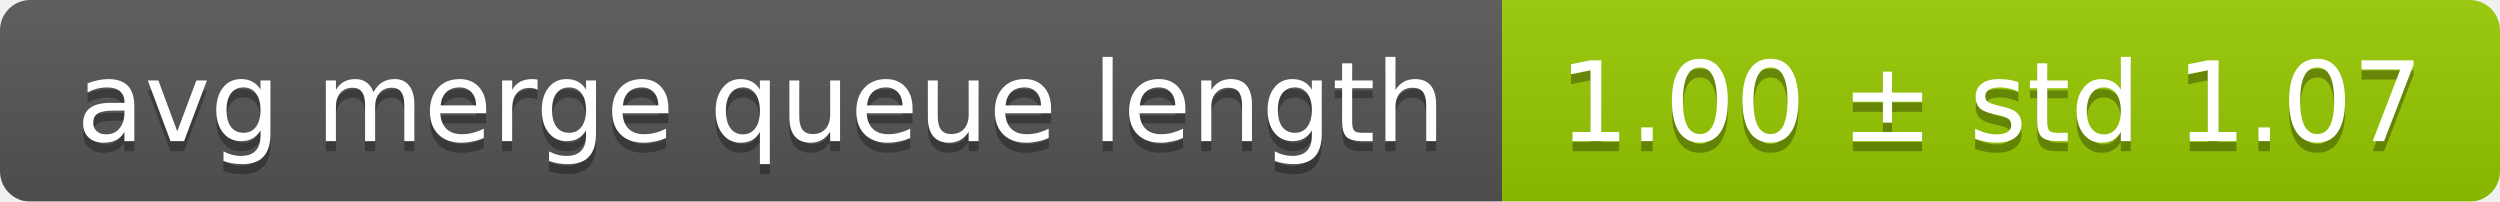
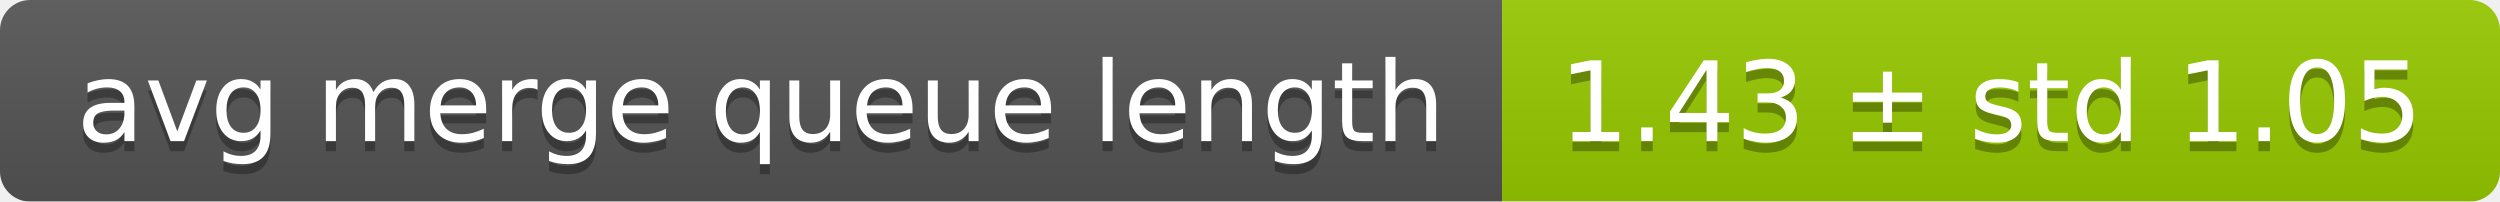
<svg xmlns="http://www.w3.org/2000/svg" width="248" height="20">
  <linearGradient id="smooth" x2="0" y2="100%">
    <stop offset="0" stop-color="#bbb" stop-opacity=".1" />
    <stop offset="1" stop-opacity=".1" />
  </linearGradient>
  <mask id="round">
    <rect width="248" height="20" rx="3" fill="#fff" />
  </mask>
  <g mask="url(#round)">
    <rect width="149" height="20" fill="#555" />
    <rect x="149" width="99" height="20" fill="#97ca00" />
    <rect width="248" height="20" fill="url(#smooth)" />
  </g>
  <g fill="#fff" text-anchor="middle" font-family="DejaVu Sans,Verdana,Geneva,sans-serif" font-size="11">
    <text x="75.5" y="15" fill="#010101" fill-opacity=".3">avg merge queue length</text>
    <text x="75.5" y="14">avg merge queue length</text>
-     <text x="197.5" y="15" fill="#010101" fill-opacity=".3">1.00 ± std 1.07</text>
-     <text x="197.5" y="14">1.00 ± std 1.07</text>
+     <text x="197.5" y="15" fill="#010101" fill-opacity=".3">1.43 ± std 1.05</text>
+     <text x="197.5" y="14">1.43 ± std 1.05</text>
  </g>
</svg>
